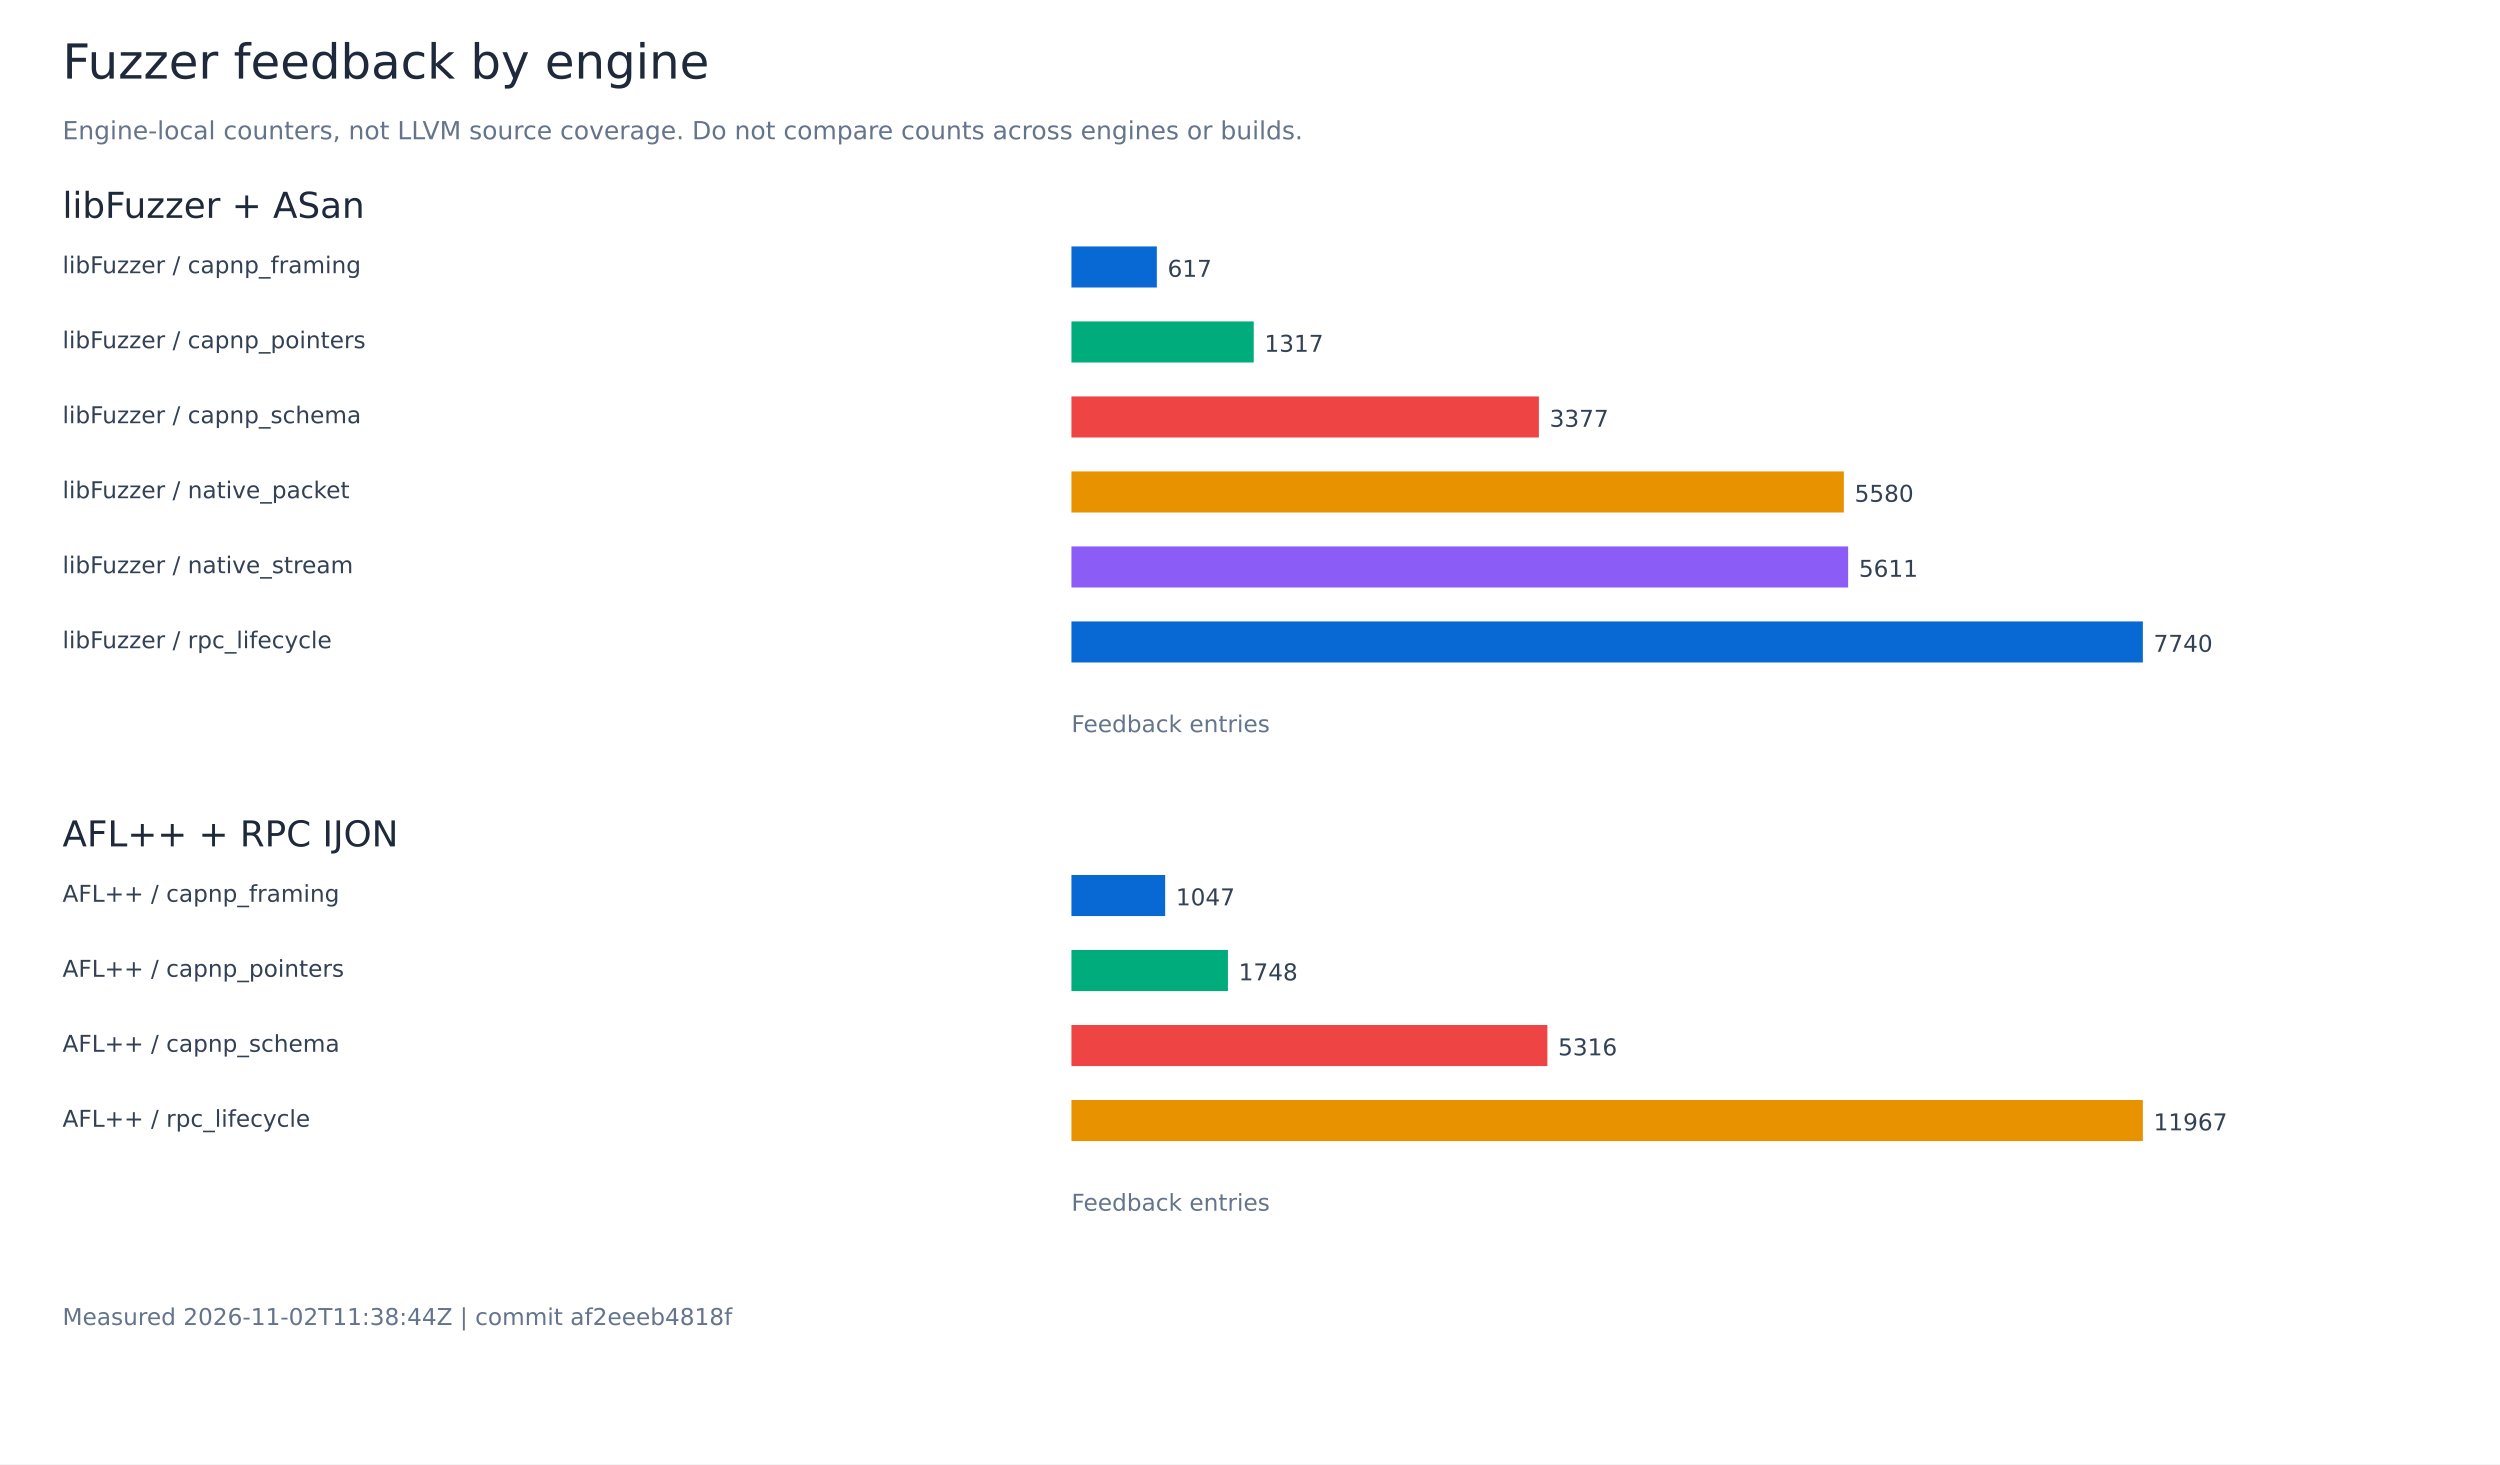
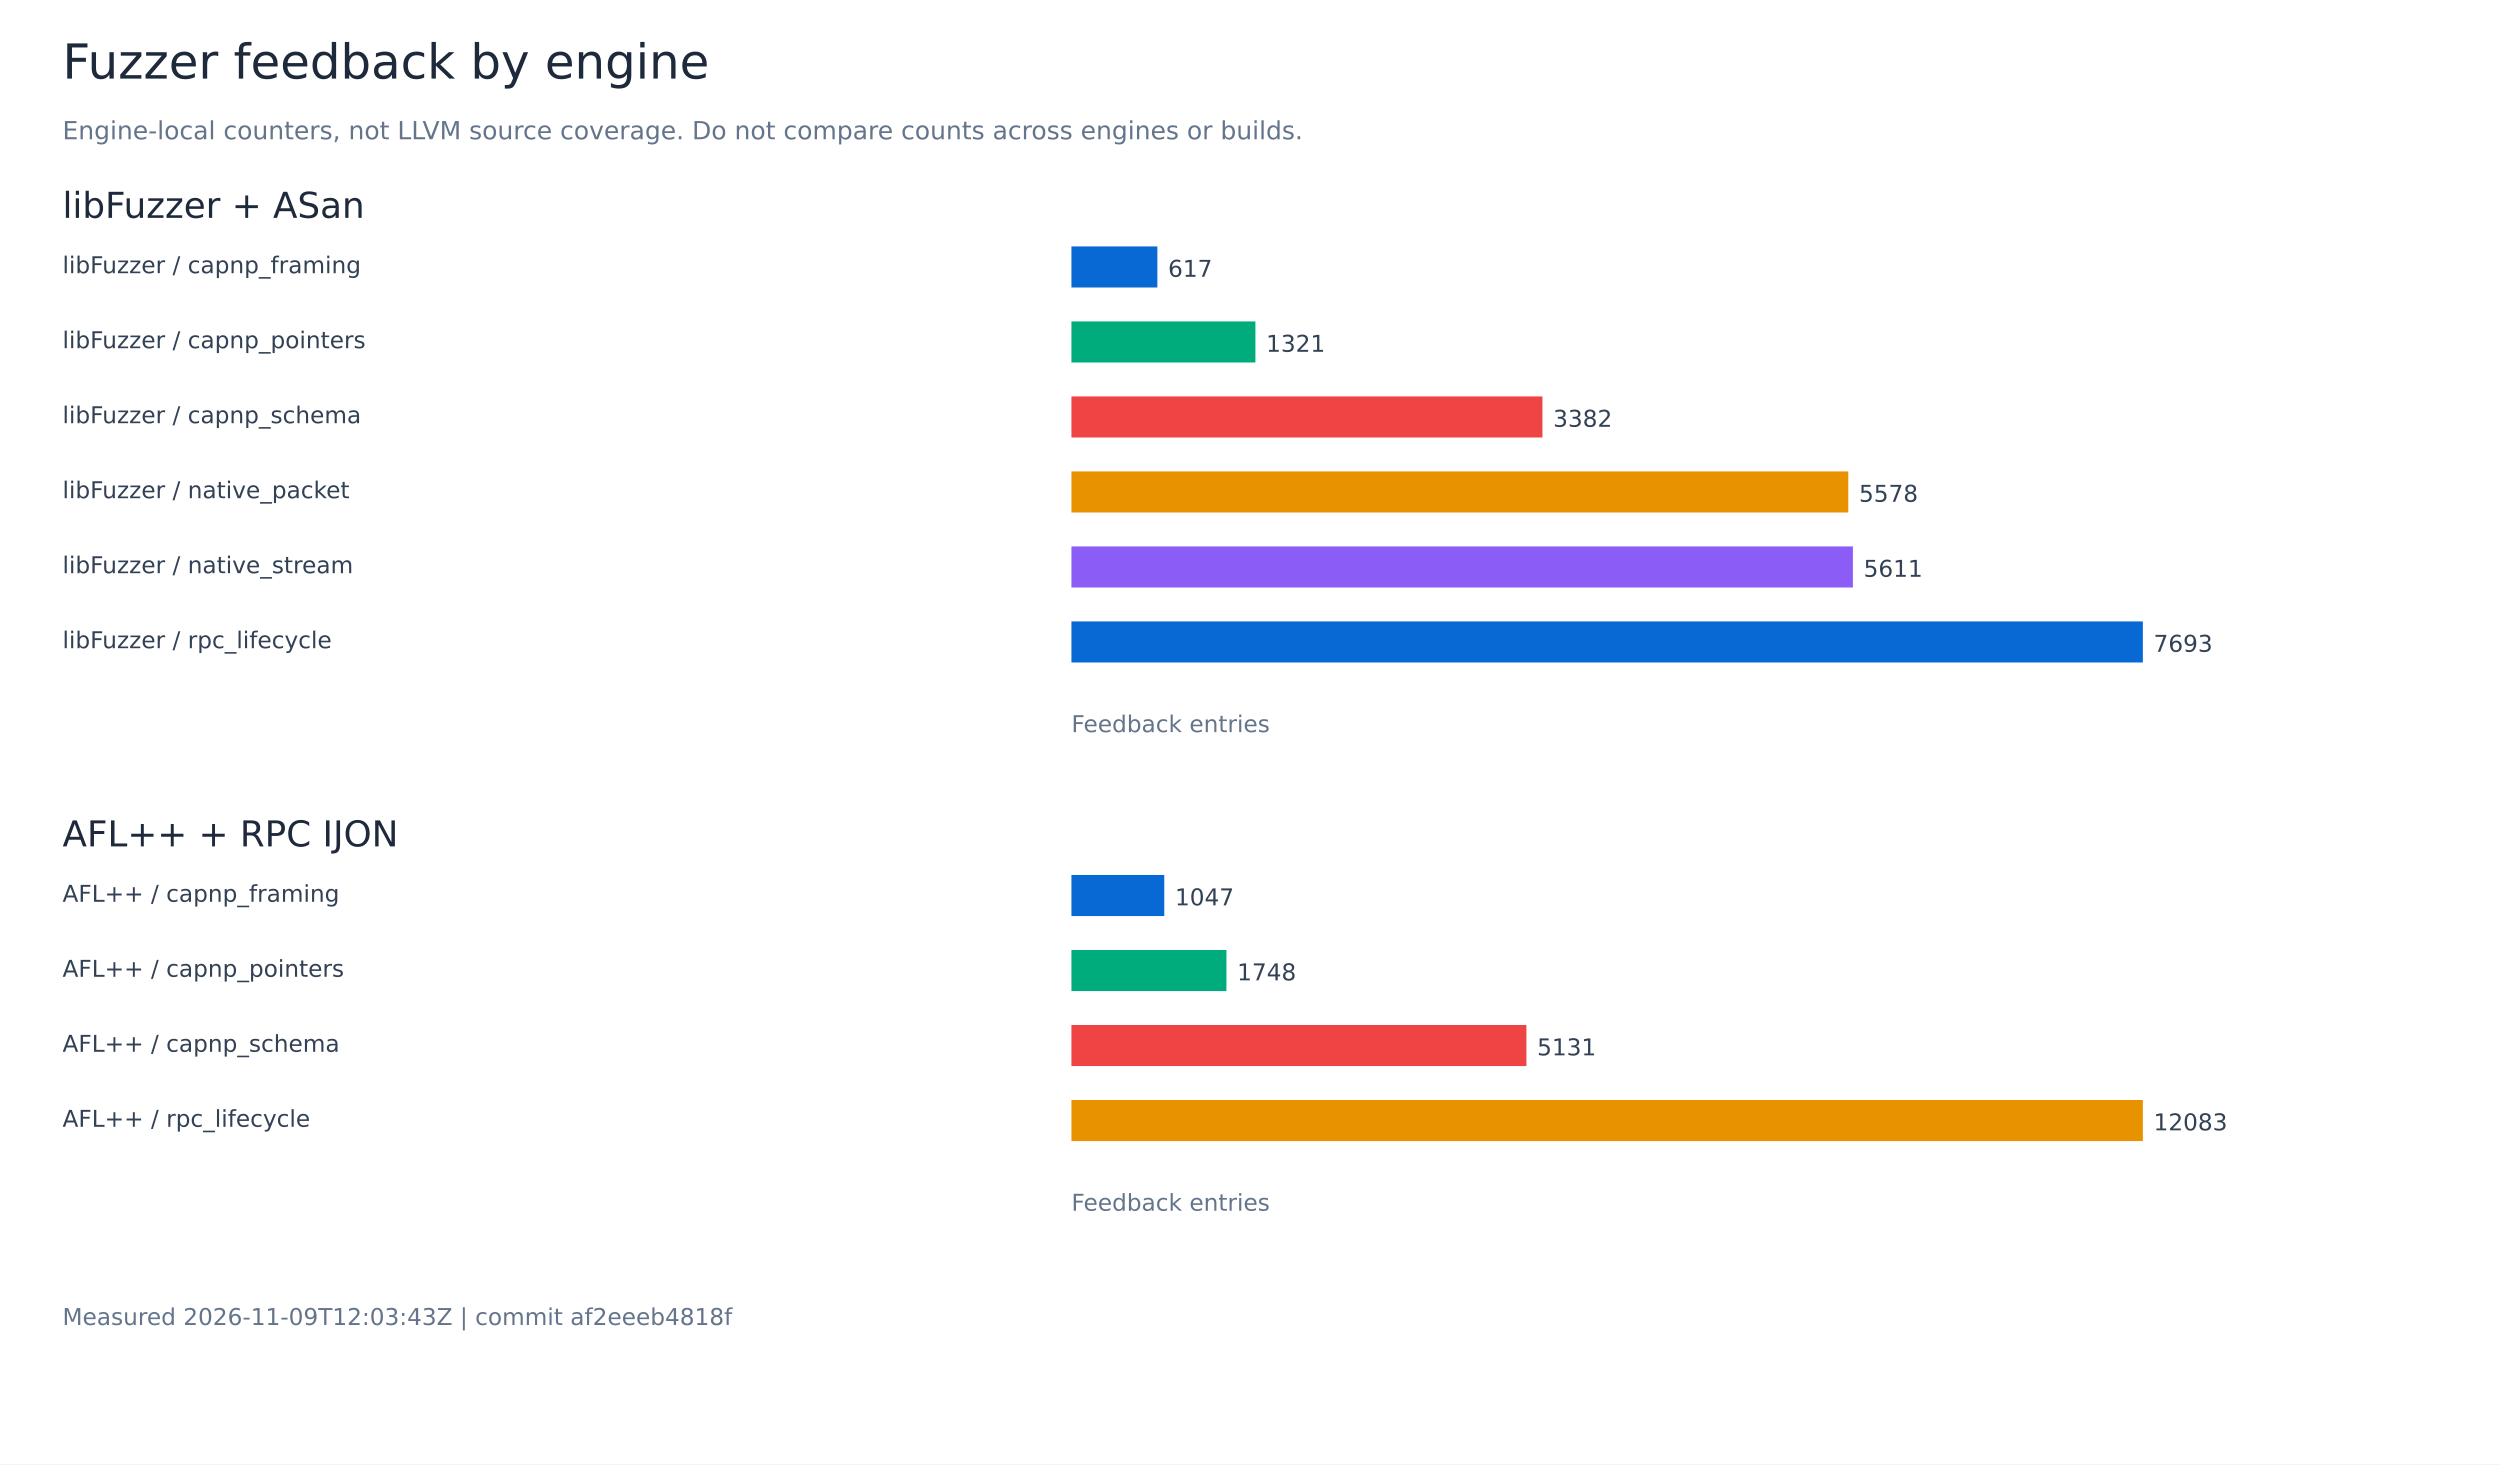
<svg xmlns="http://www.w3.org/2000/svg" width="1400" height="820" viewBox="0 0 1400 820" role="img" aria-labelledby="title">
  <rect width="1400" height="820" fill="white" />
  <g font-family="DejaVu Sans, sans-serif">
    <text x="35.00" y="44.00" font-size="27" fill="#1e293b">Fuzzer feedback by engine</text>
    <text x="35.00" y="78.00" font-size="14" fill="#64748b">Engine-local counters, not LLVM source coverage. Do not compare counts across engines or builds.</text>
    <text x="35.00" y="122.00" font-size="20" fill="#1e293b">libFuzzer + ASan</text>
    <text x="35.00" y="153.00" font-size="13" fill="#334155">libFuzzer / capnp_framing</text>
-     <rect x="600.00" y="138.00" width="47.83" height="23" fill="#0868d4" />
-     <text x="653.83" y="155.00" font-size="13" fill="#334155">617</text>
+     <rect x="600.00" y="138.00" width="48.12" height="23" fill="#0868d4" />
+     <text x="654.12" y="155.00" font-size="13" fill="#334155">617</text>
    <text x="35.00" y="195.00" font-size="13" fill="#334155">libFuzzer / capnp_pointers</text>
-     <rect x="600.00" y="180.00" width="102.09" height="23" fill="#00ac7b" />
-     <text x="708.09" y="197.00" font-size="13" fill="#334155">1317</text>
+     <rect x="600.00" y="180.00" width="103.03" height="23" fill="#00ac7b" />
+     <text x="709.03" y="197.00" font-size="13" fill="#334155">1321</text>
    <text x="35.00" y="237.00" font-size="13" fill="#334155">libFuzzer / capnp_schema</text>
-     <rect x="600.00" y="222.00" width="261.78" height="23" fill="#ef4444" />
-     <text x="867.78" y="239.00" font-size="13" fill="#334155">3377</text>
+     <rect x="600.00" y="222.00" width="263.77" height="23" fill="#ef4444" />
+     <text x="869.77" y="239.00" font-size="13" fill="#334155">3382</text>
    <text x="35.00" y="279.00" font-size="13" fill="#334155">libFuzzer / native_packet</text>
-     <rect x="600.00" y="264.00" width="432.56" height="23" fill="#e89200" />
-     <text x="1038.56" y="281.00" font-size="13" fill="#334155">5580</text>
+     <rect x="600.00" y="264.00" width="435.04" height="23" fill="#e89200" />
+     <text x="1041.04" y="281.00" font-size="13" fill="#334155">5578</text>
    <text x="35.00" y="321.00" font-size="13" fill="#334155">libFuzzer / native_stream</text>
-     <rect x="600.00" y="306.00" width="434.96" height="23" fill="#8b5cf6" />
-     <text x="1040.96" y="323.00" font-size="13" fill="#334155">5611</text>
+     <rect x="600.00" y="306.00" width="437.62" height="23" fill="#8b5cf6" />
+     <text x="1043.62" y="323.00" font-size="13" fill="#334155">5611</text>
    <text x="35.00" y="363.00" font-size="13" fill="#334155">libFuzzer / rpc_lifecycle</text>
    <rect x="600.00" y="348.00" width="600.00" height="23" fill="#0868d4" />
-     <text x="1206.00" y="365.00" font-size="13" fill="#334155">7740</text>
+     <text x="1206.00" y="365.00" font-size="13" fill="#334155">7693</text>
    <text x="600.00" y="410.00" font-size="13" fill="#64748b">Feedback entries</text>
    <text x="35.00" y="474.00" font-size="20" fill="#1e293b">AFL++ + RPC IJON</text>
    <text x="35.00" y="505.00" font-size="13" fill="#334155">AFL++ / capnp_framing</text>
-     <rect x="600.00" y="490.00" width="52.49" height="23" fill="#0868d4" />
-     <text x="658.49" y="507.00" font-size="13" fill="#334155">1047</text>
+     <rect x="600.00" y="490.00" width="51.99" height="23" fill="#0868d4" />
+     <text x="657.99" y="507.00" font-size="13" fill="#334155">1047</text>
    <text x="35.00" y="547.00" font-size="13" fill="#334155">AFL++ / capnp_pointers</text>
-     <rect x="600.00" y="532.00" width="87.64" height="23" fill="#00ac7b" />
-     <text x="693.64" y="549.00" font-size="13" fill="#334155">1748</text>
+     <rect x="600.00" y="532.00" width="86.80" height="23" fill="#00ac7b" />
+     <text x="692.80" y="549.00" font-size="13" fill="#334155">1748</text>
    <text x="35.00" y="589.00" font-size="13" fill="#334155">AFL++ / capnp_schema</text>
-     <rect x="600.00" y="574.00" width="266.53" height="23" fill="#ef4444" />
-     <text x="872.53" y="591.00" font-size="13" fill="#334155">5316</text>
+     <rect x="600.00" y="574.00" width="254.79" height="23" fill="#ef4444" />
+     <text x="860.79" y="591.00" font-size="13" fill="#334155">5131</text>
    <text x="35.00" y="631.00" font-size="13" fill="#334155">AFL++ / rpc_lifecycle</text>
    <rect x="600.00" y="616.00" width="600.00" height="23" fill="#e89200" />
-     <text x="1206.00" y="633.00" font-size="13" fill="#334155">11967</text>
+     <text x="1206.00" y="633.00" font-size="13" fill="#334155">12083</text>
    <text x="600.00" y="678.00" font-size="13" fill="#64748b">Feedback entries</text>
-     <text x="35.00" y="742.00" font-size="13" fill="#64748b">Measured 2026-11-02T11:38:44Z | commit af2eeeb4818f</text>
+     <text x="35.00" y="742.00" font-size="13" fill="#64748b">Measured 2026-11-09T12:03:43Z | commit af2eeeb4818f</text>
  </g>
</svg>
